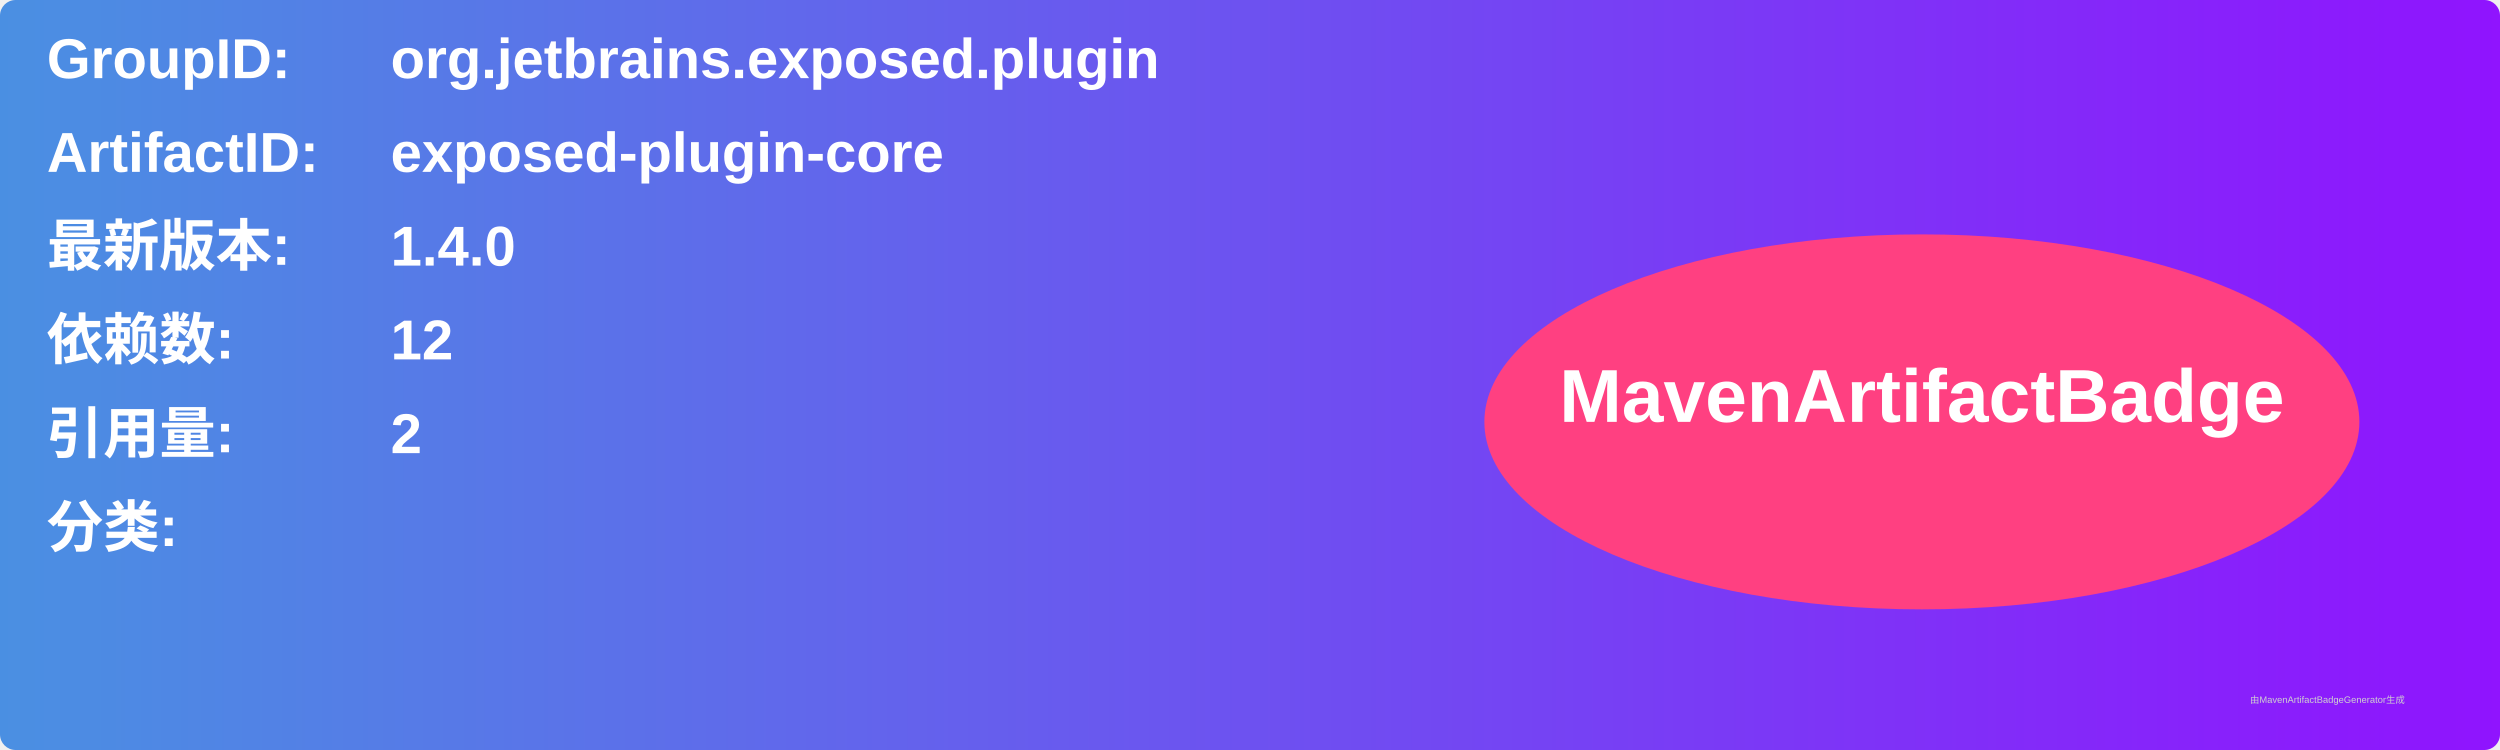
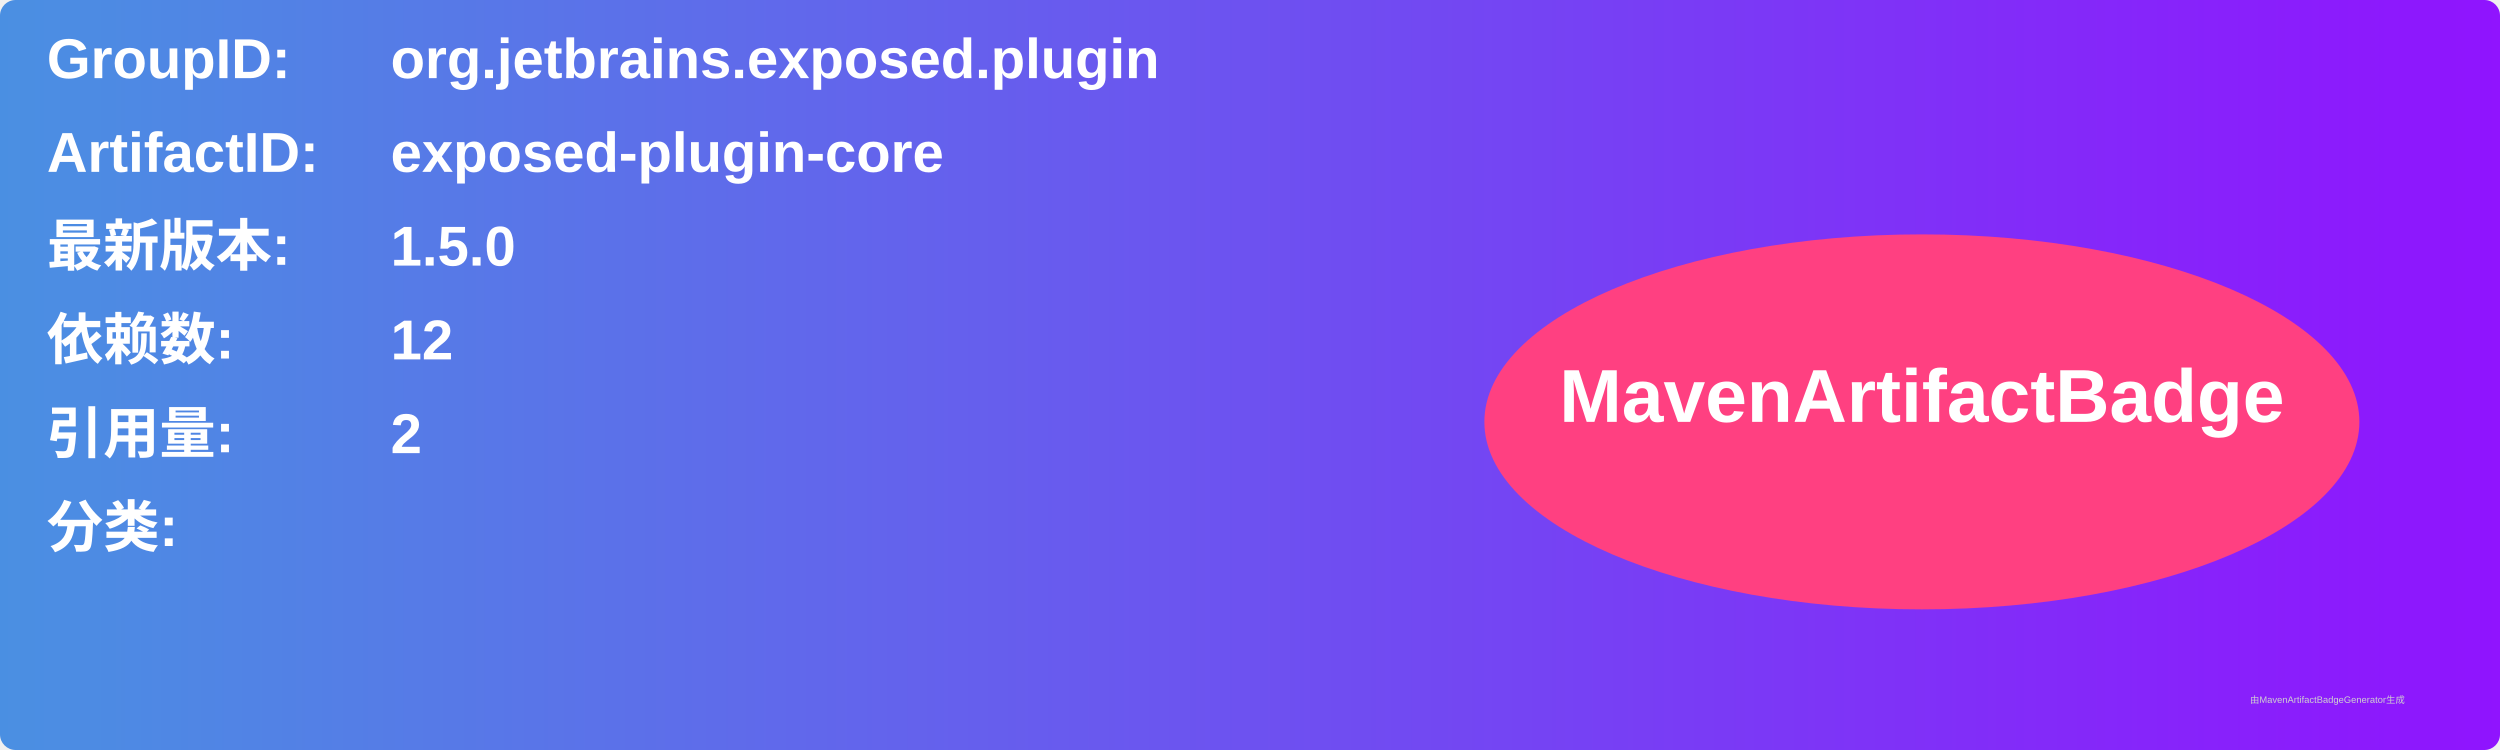
<svg xmlns="http://www.w3.org/2000/svg" width="800" height="240" viewBox="0 0 800 240">
  <linearGradient id="grad" x1="0%" y1="0%" x2="100%" y2="0%">
    <stop offset="0%" stop-color="#4a90e2" />
    <stop offset="100%" stop-color="#9013fe" />
  </linearGradient>
  <rect width="100%" height="100%" rx="5" ry="5" fill="url(#grad)" />
  <g transform="translate(15, 15)">
    <text x="0" y="10" font-family="Arial" font-size="18" fill="white" font-weight="bold" width="260">GroupID:</text>
    <text x="110" y="10" font-family="Arial" font-size="18" fill="white" font-weight="bold" width="460">org.jetbrains.exposed.plugin</text>
    <text x="0" y="40" font-family="Arial" font-size="18" fill="white" font-weight="bold" width="260">ArtifactID:</text>
    <text x="110" y="40" font-family="Arial" font-size="18" fill="white" font-weight="bold" width="460">exposed-plugin-core</text>
    <text x="0" y="70" font-family="Arial" font-size="18" fill="white" font-weight="bold">最新版本:</text>
    <text x="110" y="70" font-family="Arial" font-size="18" fill="white" font-weight="bold">
-       <tspan font-weight="bold">1.4.0</tspan>
+       <tspan font-weight="bold">1.5.0</tspan>
    </text>
    <text x="0" y="100" font-family="Arial" font-size="18" fill="white" font-weight="bold">依赖数: </text>
    <text x="110" y="100" font-family="Arial" font-size="18" fill="white">
      <tspan font-weight="bold">12</tspan>
    </text>
    <text x="0" y="130" font-family="Arial" font-size="18" fill="white" font-weight="bold">引用量: </text>
    <text x="110" y="130" font-family="Arial" font-size="18" fill="white">
      <tspan font-weight="bold">2</tspan>
    </text>
    <text x="0" y="160" font-family="Arial" font-size="18" fill="white" font-weight="bold">分类:</text>
    <text x="10" y="190" font-family="Arial" font-size="10" fill="white">
      <tspan font-weight="bold" />
    </text>
    <ellipse cx="600" cy="120" rx="140" ry="60" fill="#ff4081" />
    <text x="600" y="120" text-anchor="middle" font-family="Arial" font-size="24" fill="white" font-weight="bold">MavenArtifactBadge</text>
  </g>
  <text x="720" y="225" font-family="Arial" font-size="3" fill="#d0d0d0">由MavenArtifactBadgeGenerator生成</text>
</svg>
